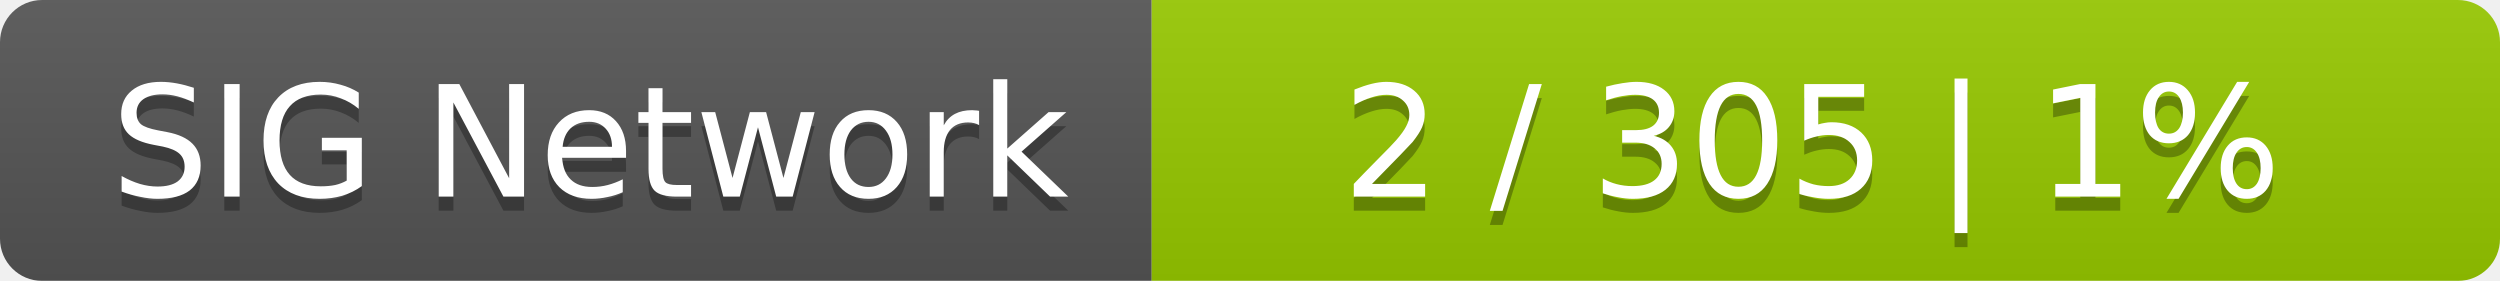
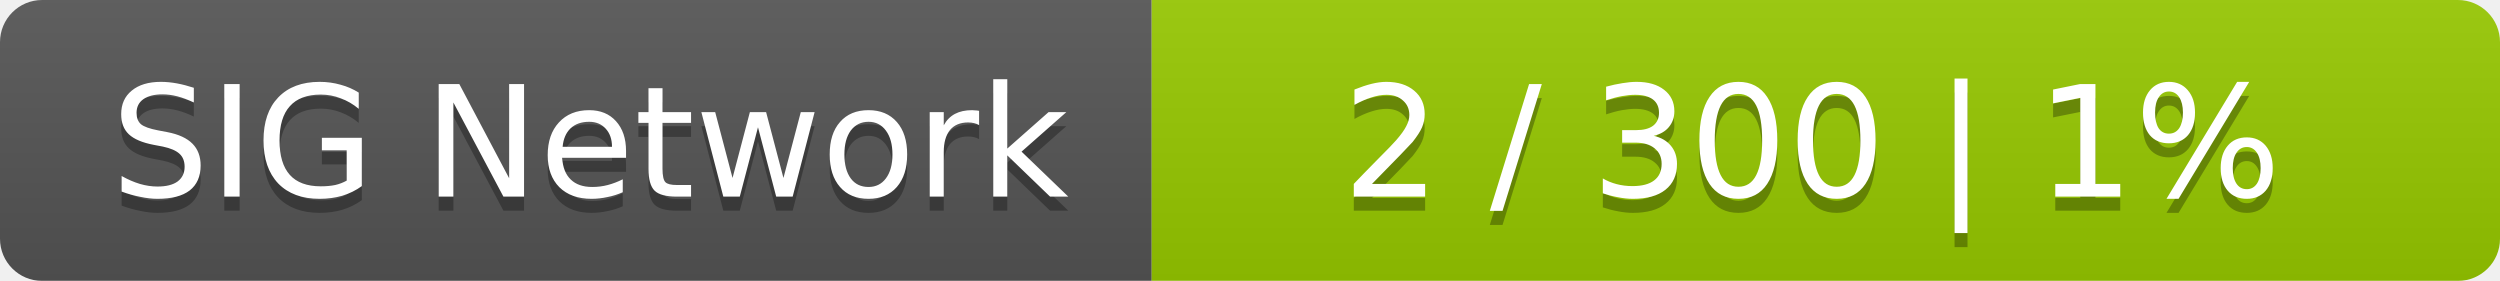
<svg xmlns="http://www.w3.org/2000/svg" width="178" height="20">
  <linearGradient id="smooth" x2="0" y2="100%">
    <stop offset="0" stop-color="#bbb" stop-opacity=".1" />
    <stop offset="1" stop-opacity=".1" />
  </linearGradient>
  <mask id="round">
    <rect width="178" height="20" rx="3" fill="#fff" />
  </mask>
  <g mask="url(#round)">
    <rect width="82" height="20" fill="#555" />
    <rect x="82" width="96" height="20" fill="#97ca00" />
    <rect width="178" height="20" fill="url(#smooth)" />
  </g>
  <g fill="#fff" text-anchor="middle" font-family="DejaVu Sans,Verdana,Geneva,sans-serif" font-size="11">
    <text x="42" y="15" fill="#010101" fill-opacity=".3">SIG Network</text>
    <text x="42" y="14">SIG Network</text>
-     <text x="129" y="15" fill="#010101" fill-opacity=".3">2 / 305    |    1%</text>
-     <text x="129" y="14">2 / 305    |    1%</text>
+     <text x="129" y="15" fill="#010101" fill-opacity=".3">2 / 300    |    1%</text>
+     <text x="129" y="14">2 / 300    |    1%</text>
  </g>
</svg>
